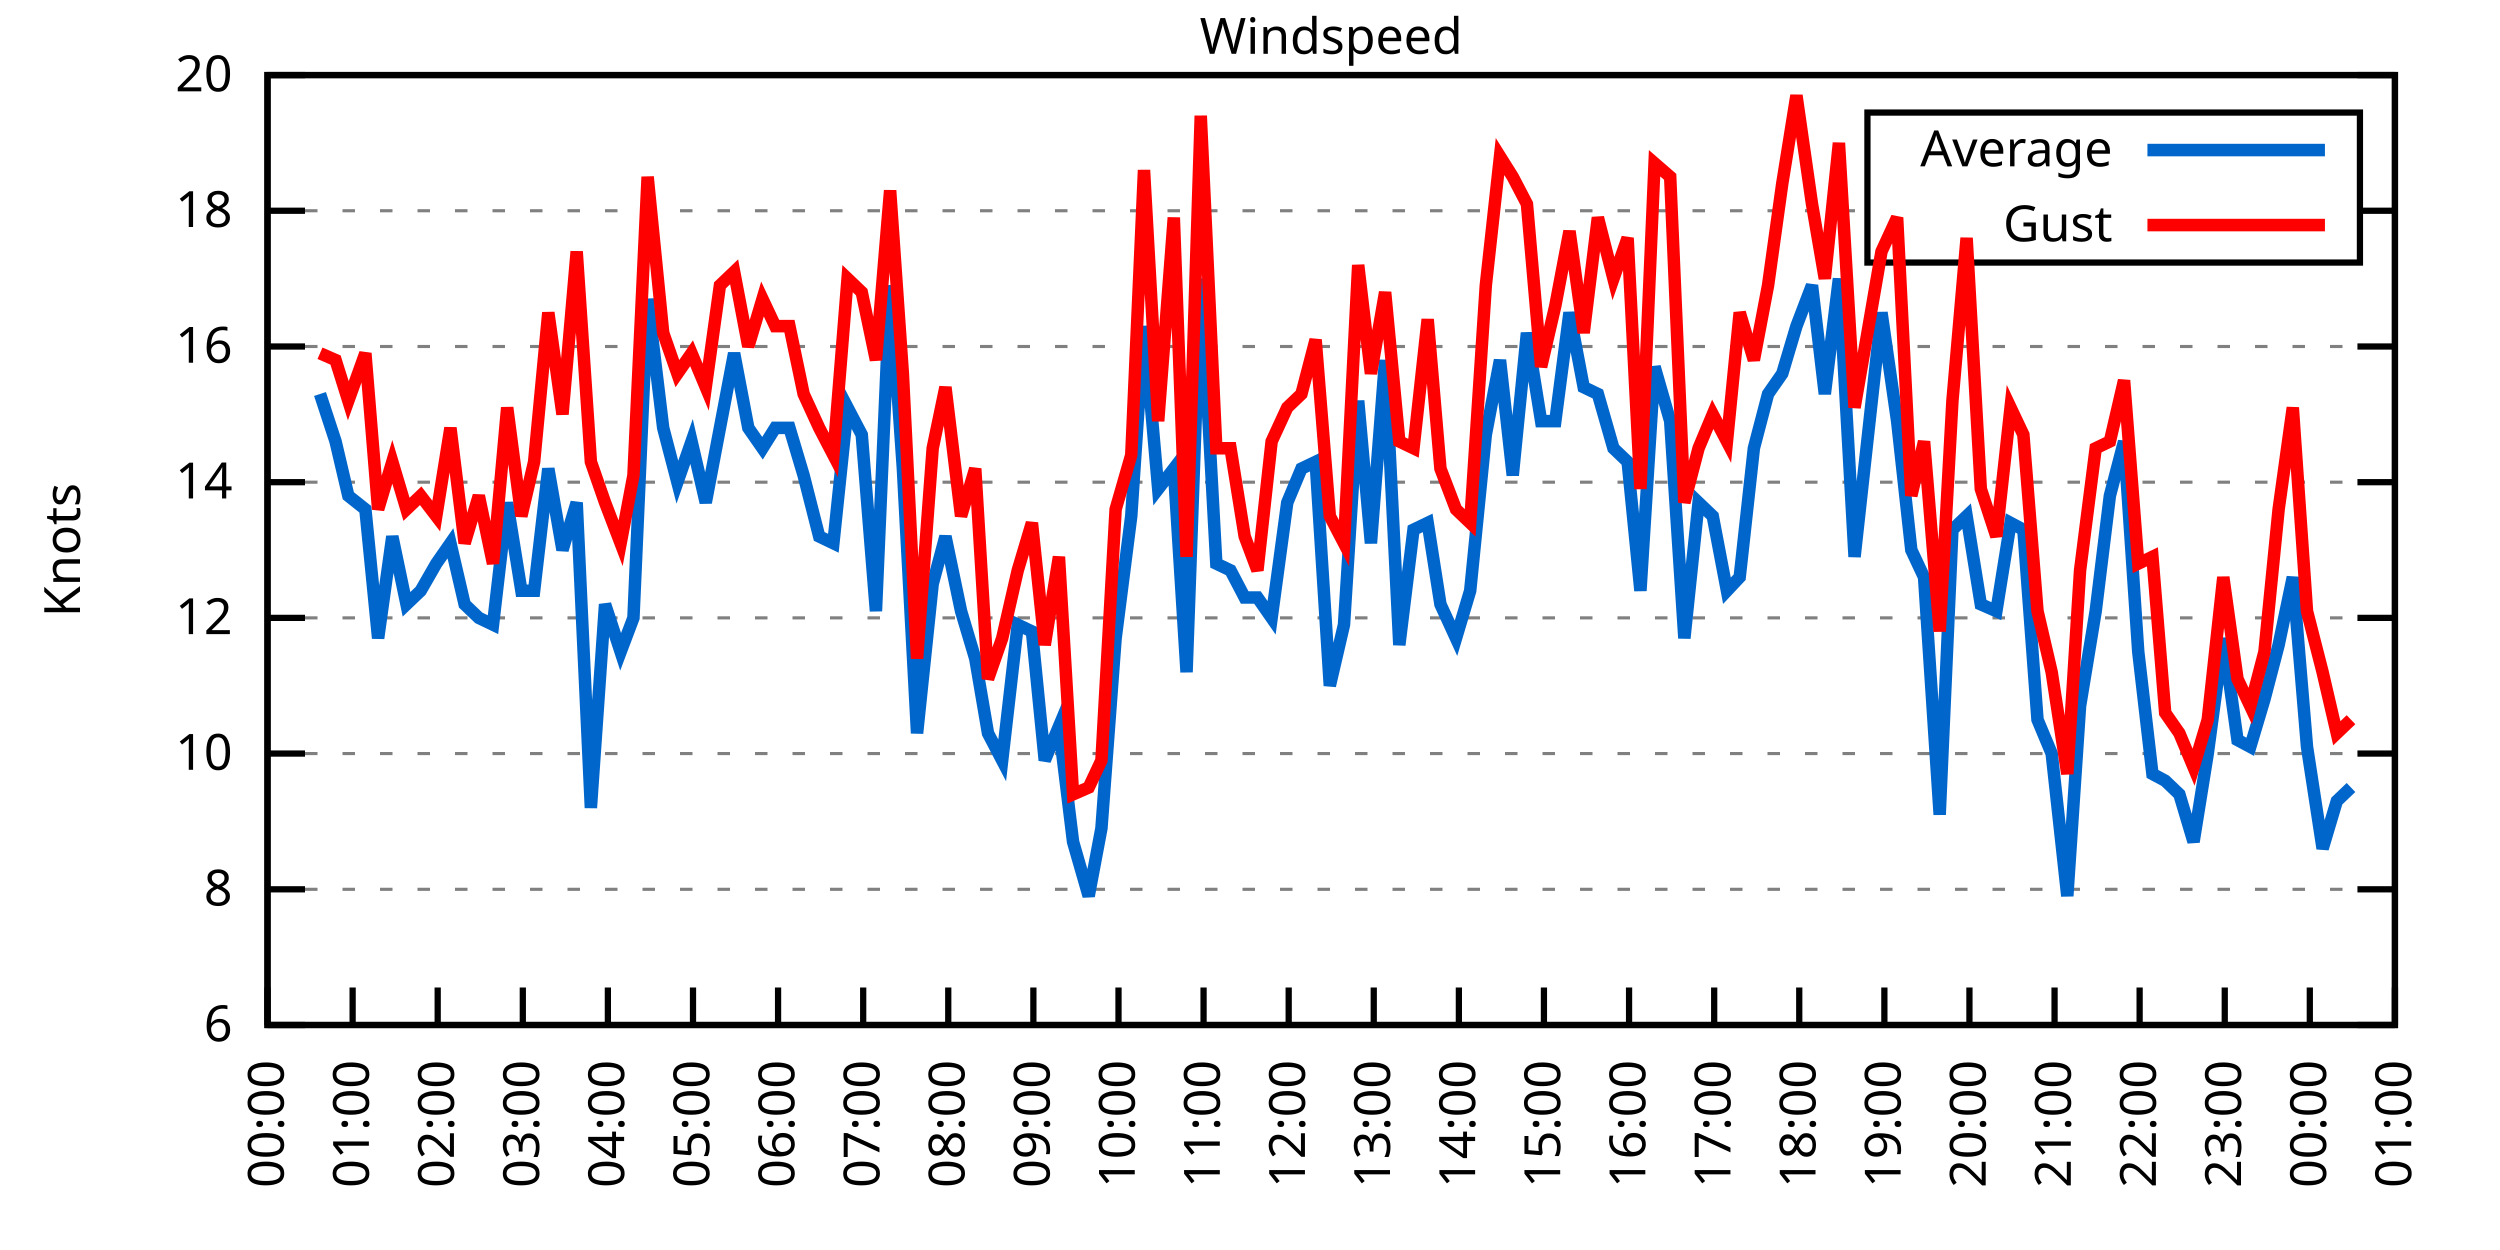
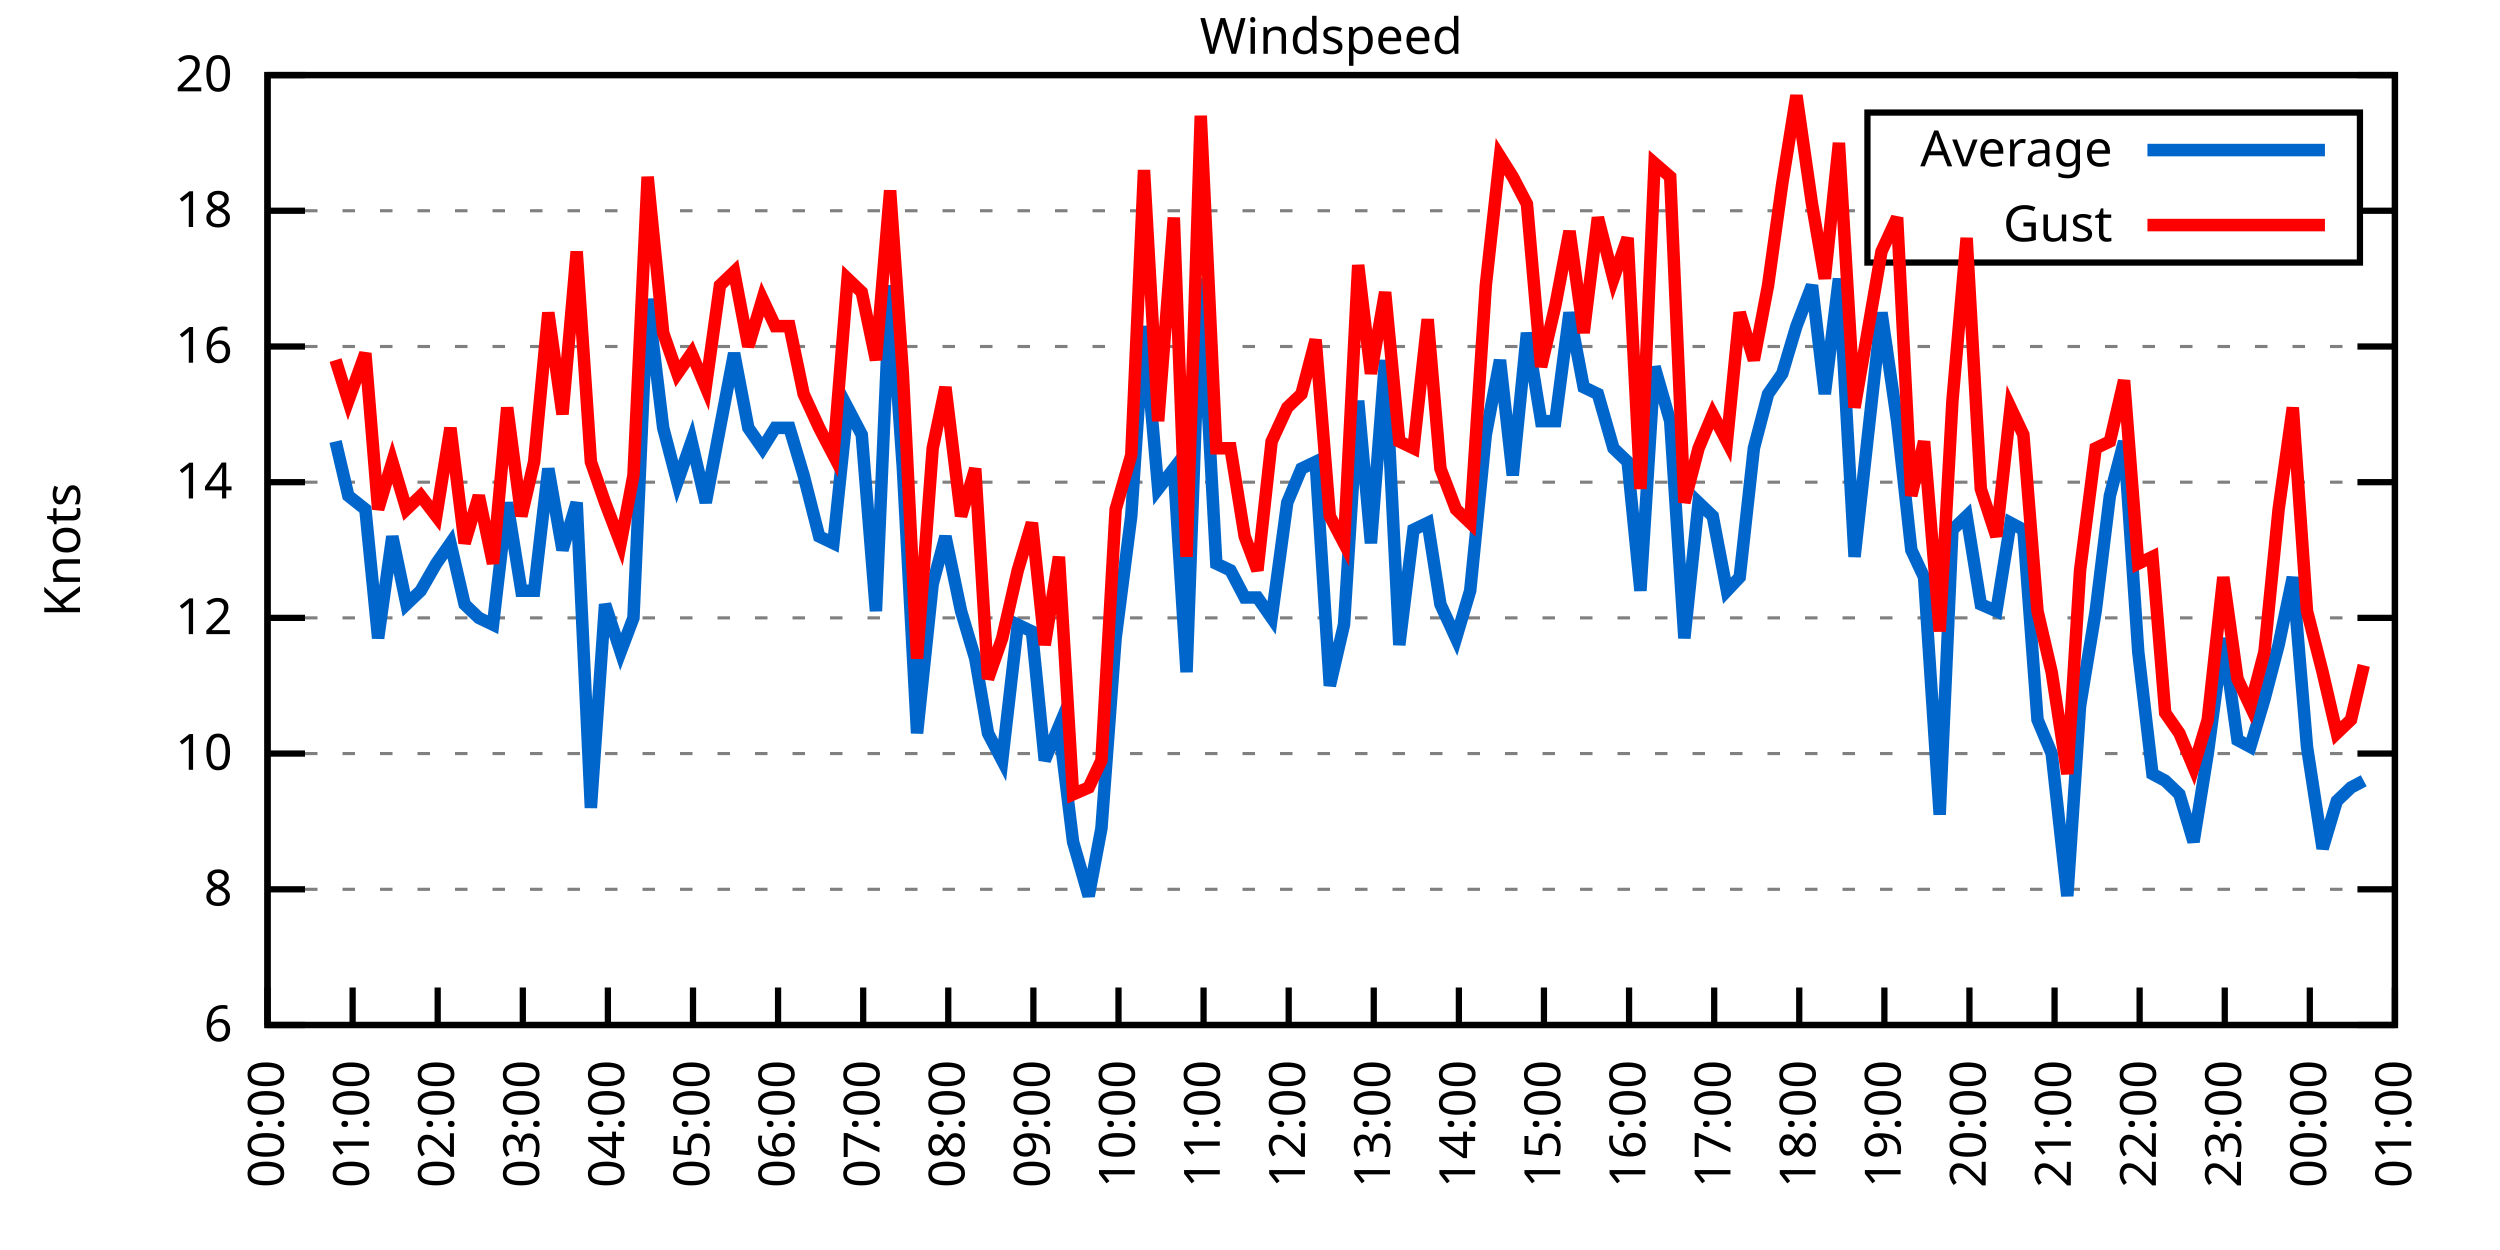
<svg xmlns="http://www.w3.org/2000/svg" xmlns:xlink="http://www.w3.org/1999/xlink" width="400" height="200" viewBox="0 0 400 200">
  <g id="gnuplot_canvas">
    <rect x="0" y="0" width="400" height="200" fill="none" />
    <defs>
      <circle id="gpDot" r="0.5" stroke-width="0.5" stroke="currentColor" />
      <path id="gpPt0" stroke-width="0.333" stroke="currentColor" d="M-1,0 h2 M0,-1 v2" />
      <path id="gpPt1" stroke-width="0.333" stroke="currentColor" d="M-1,-1 L1,1 M1,-1 L-1,1" />
      <path id="gpPt2" stroke-width="0.333" stroke="currentColor" d="M-1,0 L1,0 M0,-1 L0,1 M-1,-1 L1,1 M-1,1 L1,-1" />
      <rect id="gpPt3" stroke-width="0.333" stroke="currentColor" x="-1" y="-1" width="2" height="2" />
      <rect id="gpPt4" stroke-width="0.333" stroke="currentColor" fill="currentColor" x="-1" y="-1" width="2" height="2" />
      <circle id="gpPt5" stroke-width="0.333" stroke="currentColor" cx="0" cy="0" r="1" />
      <use xlink:href="#gpPt5" id="gpPt6" fill="currentColor" stroke="none" />
      <path id="gpPt7" stroke-width="0.333" stroke="currentColor" d="M0,-1.33 L-1.33,0.67 L1.33,0.67 z" />
      <use xlink:href="#gpPt7" id="gpPt8" fill="currentColor" stroke="none" />
      <use xlink:href="#gpPt7" id="gpPt9" stroke="currentColor" transform="rotate(180)" />
      <use xlink:href="#gpPt9" id="gpPt10" fill="currentColor" stroke="none" />
      <use xlink:href="#gpPt3" id="gpPt11" stroke="currentColor" transform="rotate(45)" />
      <use xlink:href="#gpPt11" id="gpPt12" fill="currentColor" stroke="none" />
      <path id="gpPt13" stroke-width="0.333" stroke="currentColor" d="M0,1.330 L1.265,0.411 L0.782,-1.067 L-0.782,-1.076 L-1.265,0.411 z" />
      <use xlink:href="#gpPt13" id="gpPt14" fill="currentColor" stroke="none" />
      <filter id="textbox" filterUnits="objectBoundingBox" x="0" y="0" height="1" width="1">
        <feFlood flood-color="white" flood-opacity="1" result="bgnd" />
        <feComposite in="SourceGraphic" in2="bgnd" operator="atop" />
      </filter>
      <filter id="greybox" filterUnits="objectBoundingBox" x="0" y="0" height="1" width="1">
        <feFlood flood-color="lightgrey" flood-opacity="1" result="grey" />
        <feComposite in="SourceGraphic" in2="grey" operator="atop" />
      </filter>
    </defs>
    <g fill="none" color="white" stroke="currentColor" stroke-width="1.00" stroke-linecap="butt" stroke-linejoin="miter">
</g>
    <g fill="none" color="black" stroke="currentColor" stroke-width="1.00" stroke-linecap="butt" stroke-linejoin="miter">
      <g stroke="none" shape-rendering="crispEdges">
        <polygon fill="rgb(255, 255, 255)" points="42.80,164.00 383.18,164.00 383.18,12.02 42.80,12.02 " />
      </g>
    </g>
    <g fill="none" color="black" stroke="currentColor" stroke-width="1.00" stroke-linecap="butt" stroke-linejoin="miter">
</g>
    <g fill="none" color="black" stroke="black" stroke-width="0.50" stroke-linecap="butt" stroke-linejoin="miter">
</g>
    <g fill="none" color="gray" stroke="currentColor" stroke-width="0.50" stroke-linecap="butt" stroke-linejoin="miter">
      <path stroke="gray" stroke-dasharray="2,4" class="gridline" d="M42.80,164.00 L383.19,164.00  " />
    </g>
    <g fill="none" color="gray" stroke="gray" stroke-width="1.00" stroke-linecap="butt" stroke-linejoin="miter">
</g>
    <g fill="none" color="black" stroke="currentColor" stroke-width="1.00" stroke-linecap="butt" stroke-linejoin="miter">
      <path stroke="black" d="M42.80,164.00 L48.80,164.00 M383.19,164.00 L377.19,164.00  " />
      <g transform="translate(37.20,166.60)" stroke="none" fill="black" font-family="Sans" font-size="8.00" text-anchor="end">
        <text>
          <tspan font-family="Sans"> 6</tspan>
        </text>
      </g>
    </g>
    <g fill="none" color="black" stroke="currentColor" stroke-width="1.00" stroke-linecap="butt" stroke-linejoin="miter">
</g>
    <g fill="none" color="black" stroke="black" stroke-width="0.50" stroke-linecap="butt" stroke-linejoin="miter">
</g>
    <g fill="none" color="gray" stroke="currentColor" stroke-width="0.50" stroke-linecap="butt" stroke-linejoin="miter">
      <path stroke="gray" stroke-dasharray="2,4" class="gridline" d="M42.80,142.29 L383.19,142.29  " />
    </g>
    <g fill="none" color="gray" stroke="gray" stroke-width="1.00" stroke-linecap="butt" stroke-linejoin="miter">
</g>
    <g fill="none" color="black" stroke="currentColor" stroke-width="1.00" stroke-linecap="butt" stroke-linejoin="miter">
      <path stroke="black" d="M42.80,142.29 L48.80,142.29 M383.19,142.29 L377.19,142.29  " />
      <g transform="translate(37.20,144.89)" stroke="none" fill="black" font-family="Sans" font-size="8.00" text-anchor="end">
        <text>
          <tspan font-family="Sans"> 8</tspan>
        </text>
      </g>
    </g>
    <g fill="none" color="black" stroke="currentColor" stroke-width="1.00" stroke-linecap="butt" stroke-linejoin="miter">
</g>
    <g fill="none" color="black" stroke="black" stroke-width="0.50" stroke-linecap="butt" stroke-linejoin="miter">
</g>
    <g fill="none" color="gray" stroke="currentColor" stroke-width="0.50" stroke-linecap="butt" stroke-linejoin="miter">
      <path stroke="gray" stroke-dasharray="2,4" class="gridline" d="M42.80,120.57 L383.19,120.57  " />
    </g>
    <g fill="none" color="gray" stroke="gray" stroke-width="1.00" stroke-linecap="butt" stroke-linejoin="miter">
</g>
    <g fill="none" color="black" stroke="currentColor" stroke-width="1.00" stroke-linecap="butt" stroke-linejoin="miter">
      <path stroke="black" d="M42.80,120.57 L48.80,120.57 M383.19,120.57 L377.19,120.57  " />
      <g transform="translate(37.20,123.17)" stroke="none" fill="black" font-family="Sans" font-size="8.00" text-anchor="end">
        <text>
          <tspan font-family="Sans"> 10</tspan>
        </text>
      </g>
    </g>
    <g fill="none" color="black" stroke="currentColor" stroke-width="1.00" stroke-linecap="butt" stroke-linejoin="miter">
</g>
    <g fill="none" color="black" stroke="black" stroke-width="0.50" stroke-linecap="butt" stroke-linejoin="miter">
</g>
    <g fill="none" color="gray" stroke="currentColor" stroke-width="0.50" stroke-linecap="butt" stroke-linejoin="miter">
      <path stroke="gray" stroke-dasharray="2,4" class="gridline" d="M42.80,98.86 L383.19,98.86  " />
    </g>
    <g fill="none" color="gray" stroke="gray" stroke-width="1.00" stroke-linecap="butt" stroke-linejoin="miter">
</g>
    <g fill="none" color="black" stroke="currentColor" stroke-width="1.00" stroke-linecap="butt" stroke-linejoin="miter">
      <path stroke="black" d="M42.80,98.86 L48.80,98.86 M383.19,98.86 L377.19,98.86  " />
      <g transform="translate(37.20,101.46)" stroke="none" fill="black" font-family="Sans" font-size="8.00" text-anchor="end">
        <text>
          <tspan font-family="Sans"> 12</tspan>
        </text>
      </g>
    </g>
    <g fill="none" color="black" stroke="currentColor" stroke-width="1.00" stroke-linecap="butt" stroke-linejoin="miter">
</g>
    <g fill="none" color="black" stroke="black" stroke-width="0.50" stroke-linecap="butt" stroke-linejoin="miter">
</g>
    <g fill="none" color="gray" stroke="currentColor" stroke-width="0.50" stroke-linecap="butt" stroke-linejoin="miter">
      <path stroke="gray" stroke-dasharray="2,4" class="gridline" d="M42.80,77.15 L383.19,77.15  " />
    </g>
    <g fill="none" color="gray" stroke="gray" stroke-width="1.00" stroke-linecap="butt" stroke-linejoin="miter">
</g>
    <g fill="none" color="black" stroke="currentColor" stroke-width="1.00" stroke-linecap="butt" stroke-linejoin="miter">
      <path stroke="black" d="M42.80,77.15 L48.80,77.15 M383.19,77.15 L377.19,77.15  " />
      <g transform="translate(37.20,79.75)" stroke="none" fill="black" font-family="Sans" font-size="8.00" text-anchor="end">
        <text>
          <tspan font-family="Sans"> 14</tspan>
        </text>
      </g>
    </g>
    <g fill="none" color="black" stroke="currentColor" stroke-width="1.00" stroke-linecap="butt" stroke-linejoin="miter">
</g>
    <g fill="none" color="black" stroke="black" stroke-width="0.50" stroke-linecap="butt" stroke-linejoin="miter">
</g>
    <g fill="none" color="gray" stroke="currentColor" stroke-width="0.50" stroke-linecap="butt" stroke-linejoin="miter">
      <path stroke="gray" stroke-dasharray="2,4" class="gridline" d="M42.80,55.44 L383.19,55.44  " />
    </g>
    <g fill="none" color="gray" stroke="gray" stroke-width="1.00" stroke-linecap="butt" stroke-linejoin="miter">
</g>
    <g fill="none" color="black" stroke="currentColor" stroke-width="1.00" stroke-linecap="butt" stroke-linejoin="miter">
      <path stroke="black" d="M42.80,55.44 L48.80,55.44 M383.19,55.44 L377.19,55.44  " />
      <g transform="translate(37.20,58.04)" stroke="none" fill="black" font-family="Sans" font-size="8.00" text-anchor="end">
        <text>
          <tspan font-family="Sans"> 16</tspan>
        </text>
      </g>
    </g>
    <g fill="none" color="black" stroke="currentColor" stroke-width="1.00" stroke-linecap="butt" stroke-linejoin="miter">
</g>
    <g fill="none" color="black" stroke="black" stroke-width="0.50" stroke-linecap="butt" stroke-linejoin="miter">
</g>
    <g fill="none" color="gray" stroke="currentColor" stroke-width="0.50" stroke-linecap="butt" stroke-linejoin="miter">
      <path stroke="gray" stroke-dasharray="2,4" class="gridline" d="M42.80,33.72 L298.79,33.72 M377.59,33.72 L383.19,33.72  " />
    </g>
    <g fill="none" color="gray" stroke="gray" stroke-width="1.00" stroke-linecap="butt" stroke-linejoin="miter">
</g>
    <g fill="none" color="black" stroke="currentColor" stroke-width="1.00" stroke-linecap="butt" stroke-linejoin="miter">
      <path stroke="black" d="M42.80,33.72 L48.80,33.72 M383.19,33.72 L377.19,33.72  " />
      <g transform="translate(37.20,36.32)" stroke="none" fill="black" font-family="Sans" font-size="8.00" text-anchor="end">
        <text>
          <tspan font-family="Sans"> 18</tspan>
        </text>
      </g>
    </g>
    <g fill="none" color="black" stroke="currentColor" stroke-width="1.00" stroke-linecap="butt" stroke-linejoin="miter">
</g>
    <g fill="none" color="black" stroke="black" stroke-width="0.50" stroke-linecap="butt" stroke-linejoin="miter">
</g>
    <g fill="none" color="gray" stroke="currentColor" stroke-width="0.50" stroke-linecap="butt" stroke-linejoin="miter">
      <path stroke="gray" stroke-dasharray="2,4" class="gridline" d="M42.80,12.01 L383.19,12.01  " />
    </g>
    <g fill="none" color="gray" stroke="gray" stroke-width="1.00" stroke-linecap="butt" stroke-linejoin="miter">
</g>
    <g fill="none" color="black" stroke="currentColor" stroke-width="1.00" stroke-linecap="butt" stroke-linejoin="miter">
      <path stroke="black" d="M42.80,12.01 L48.80,12.01 M383.19,12.01 L377.19,12.01  " />
      <g transform="translate(37.20,14.61)" stroke="none" fill="black" font-family="Sans" font-size="8.00" text-anchor="end">
        <text>
          <tspan font-family="Sans"> 20</tspan>
        </text>
      </g>
    </g>
    <g fill="none" color="black" stroke="currentColor" stroke-width="1.00" stroke-linecap="butt" stroke-linejoin="miter">
      <path stroke="black" d="M42.80,164.00 L42.80,158.00  " />
      <g transform="translate(45.40,169.60) rotate(270.00)" stroke="none" fill="black" font-family="Sans" font-size="8.00" text-anchor="end">
        <text>
          <tspan font-family="Sans">00:00</tspan>
        </text>
      </g>
    </g>
    <g fill="none" color="black" stroke="currentColor" stroke-width="1.00" stroke-linecap="butt" stroke-linejoin="miter">
      <path stroke="black" d="M56.42,164.00 L56.42,158.00  " />
      <g transform="translate(59.02,169.60) rotate(270.00)" stroke="none" fill="black" font-family="Sans" font-size="8.00" text-anchor="end">
        <text>
          <tspan font-family="Sans">01:00</tspan>
        </text>
      </g>
    </g>
    <g fill="none" color="black" stroke="currentColor" stroke-width="1.00" stroke-linecap="butt" stroke-linejoin="miter">
      <path stroke="black" d="M70.03,164.00 L70.03,158.00  " />
      <g transform="translate(72.63,169.60) rotate(270.00)" stroke="none" fill="black" font-family="Sans" font-size="8.00" text-anchor="end">
        <text>
          <tspan font-family="Sans">02:00</tspan>
        </text>
      </g>
    </g>
    <g fill="none" color="black" stroke="currentColor" stroke-width="1.00" stroke-linecap="butt" stroke-linejoin="miter">
      <path stroke="black" d="M83.65,164.00 L83.65,158.00  " />
      <g transform="translate(86.25,169.60) rotate(270.00)" stroke="none" fill="black" font-family="Sans" font-size="8.00" text-anchor="end">
        <text>
          <tspan font-family="Sans">03:00</tspan>
        </text>
      </g>
    </g>
    <g fill="none" color="black" stroke="currentColor" stroke-width="1.00" stroke-linecap="butt" stroke-linejoin="miter">
      <path stroke="black" d="M97.26,164.00 L97.26,158.00  " />
      <g transform="translate(99.86,169.60) rotate(270.00)" stroke="none" fill="black" font-family="Sans" font-size="8.00" text-anchor="end">
        <text>
          <tspan font-family="Sans">04:00</tspan>
        </text>
      </g>
    </g>
    <g fill="none" color="black" stroke="currentColor" stroke-width="1.00" stroke-linecap="butt" stroke-linejoin="miter">
      <path stroke="black" d="M110.88,164.00 L110.88,158.00  " />
      <g transform="translate(113.48,169.60) rotate(270.00)" stroke="none" fill="black" font-family="Sans" font-size="8.00" text-anchor="end">
        <text>
          <tspan font-family="Sans">05:00</tspan>
        </text>
      </g>
    </g>
    <g fill="none" color="black" stroke="currentColor" stroke-width="1.00" stroke-linecap="butt" stroke-linejoin="miter">
      <path stroke="black" d="M124.49,164.00 L124.49,158.00  " />
      <g transform="translate(127.09,169.60) rotate(270.00)" stroke="none" fill="black" font-family="Sans" font-size="8.00" text-anchor="end">
        <text>
          <tspan font-family="Sans">06:00</tspan>
        </text>
      </g>
    </g>
    <g fill="none" color="black" stroke="currentColor" stroke-width="1.00" stroke-linecap="butt" stroke-linejoin="miter">
      <path stroke="black" d="M138.11,164.00 L138.11,158.00  " />
      <g transform="translate(140.71,169.60) rotate(270.00)" stroke="none" fill="black" font-family="Sans" font-size="8.00" text-anchor="end">
        <text>
          <tspan font-family="Sans">07:00</tspan>
        </text>
      </g>
    </g>
    <g fill="none" color="black" stroke="currentColor" stroke-width="1.00" stroke-linecap="butt" stroke-linejoin="miter">
      <path stroke="black" d="M151.72,164.00 L151.72,158.00  " />
      <g transform="translate(154.32,169.60) rotate(270.00)" stroke="none" fill="black" font-family="Sans" font-size="8.00" text-anchor="end">
        <text>
          <tspan font-family="Sans">08:00</tspan>
        </text>
      </g>
    </g>
    <g fill="none" color="black" stroke="currentColor" stroke-width="1.00" stroke-linecap="butt" stroke-linejoin="miter">
      <path stroke="black" d="M165.34,164.00 L165.34,158.00  " />
      <g transform="translate(167.94,169.60) rotate(270.00)" stroke="none" fill="black" font-family="Sans" font-size="8.00" text-anchor="end">
        <text>
          <tspan font-family="Sans">09:00</tspan>
        </text>
      </g>
    </g>
    <g fill="none" color="black" stroke="currentColor" stroke-width="1.00" stroke-linecap="butt" stroke-linejoin="miter">
      <path stroke="black" d="M178.96,164.00 L178.96,158.00  " />
      <g transform="translate(181.56,169.60) rotate(270.00)" stroke="none" fill="black" font-family="Sans" font-size="8.00" text-anchor="end">
        <text>
          <tspan font-family="Sans">10:00</tspan>
        </text>
      </g>
    </g>
    <g fill="none" color="black" stroke="currentColor" stroke-width="1.00" stroke-linecap="butt" stroke-linejoin="miter">
      <path stroke="black" d="M192.57,164.00 L192.57,158.00  " />
      <g transform="translate(195.17,169.60) rotate(270.00)" stroke="none" fill="black" font-family="Sans" font-size="8.00" text-anchor="end">
        <text>
          <tspan font-family="Sans">11:00</tspan>
        </text>
      </g>
    </g>
    <g fill="none" color="black" stroke="currentColor" stroke-width="1.00" stroke-linecap="butt" stroke-linejoin="miter">
      <path stroke="black" d="M206.19,164.00 L206.19,158.00  " />
      <g transform="translate(208.79,169.60) rotate(270.00)" stroke="none" fill="black" font-family="Sans" font-size="8.00" text-anchor="end">
        <text>
          <tspan font-family="Sans">12:00</tspan>
        </text>
      </g>
    </g>
    <g fill="none" color="black" stroke="currentColor" stroke-width="1.00" stroke-linecap="butt" stroke-linejoin="miter">
      <path stroke="black" d="M219.80,164.00 L219.80,158.00  " />
      <g transform="translate(222.40,169.60) rotate(270.00)" stroke="none" fill="black" font-family="Sans" font-size="8.00" text-anchor="end">
        <text>
          <tspan font-family="Sans">13:00</tspan>
        </text>
      </g>
    </g>
    <g fill="none" color="black" stroke="currentColor" stroke-width="1.00" stroke-linecap="butt" stroke-linejoin="miter">
      <path stroke="black" d="M233.42,164.00 L233.42,158.00  " />
      <g transform="translate(236.02,169.60) rotate(270.00)" stroke="none" fill="black" font-family="Sans" font-size="8.00" text-anchor="end">
        <text>
          <tspan font-family="Sans">14:00</tspan>
        </text>
      </g>
    </g>
    <g fill="none" color="black" stroke="currentColor" stroke-width="1.00" stroke-linecap="butt" stroke-linejoin="miter">
      <path stroke="black" d="M247.03,164.00 L247.03,158.00  " />
      <g transform="translate(249.63,169.60) rotate(270.00)" stroke="none" fill="black" font-family="Sans" font-size="8.00" text-anchor="end">
        <text>
          <tspan font-family="Sans">15:00</tspan>
        </text>
      </g>
    </g>
    <g fill="none" color="black" stroke="currentColor" stroke-width="1.00" stroke-linecap="butt" stroke-linejoin="miter">
      <path stroke="black" d="M260.65,164.00 L260.65,158.00  " />
      <g transform="translate(263.25,169.60) rotate(270.00)" stroke="none" fill="black" font-family="Sans" font-size="8.00" text-anchor="end">
        <text>
          <tspan font-family="Sans">16:00</tspan>
        </text>
      </g>
    </g>
    <g fill="none" color="black" stroke="currentColor" stroke-width="1.00" stroke-linecap="butt" stroke-linejoin="miter">
      <path stroke="black" d="M274.27,164.00 L274.27,158.00  " />
      <g transform="translate(276.87,169.60) rotate(270.00)" stroke="none" fill="black" font-family="Sans" font-size="8.00" text-anchor="end">
        <text>
          <tspan font-family="Sans">17:00</tspan>
        </text>
      </g>
    </g>
    <g fill="none" color="black" stroke="currentColor" stroke-width="1.00" stroke-linecap="butt" stroke-linejoin="miter">
      <path stroke="black" d="M287.88,164.00 L287.88,158.00  " />
      <g transform="translate(290.48,169.60) rotate(270.00)" stroke="none" fill="black" font-family="Sans" font-size="8.00" text-anchor="end">
        <text>
          <tspan font-family="Sans">18:00</tspan>
        </text>
      </g>
    </g>
    <g fill="none" color="black" stroke="currentColor" stroke-width="1.00" stroke-linecap="butt" stroke-linejoin="miter">
      <path stroke="black" d="M301.50,164.00 L301.50,158.00  " />
      <g transform="translate(304.10,169.60) rotate(270.00)" stroke="none" fill="black" font-family="Sans" font-size="8.00" text-anchor="end">
        <text>
          <tspan font-family="Sans">19:00</tspan>
        </text>
      </g>
    </g>
    <g fill="none" color="black" stroke="currentColor" stroke-width="1.00" stroke-linecap="butt" stroke-linejoin="miter">
      <path stroke="black" d="M315.11,164.00 L315.11,158.00  " />
      <g transform="translate(317.71,169.60) rotate(270.00)" stroke="none" fill="black" font-family="Sans" font-size="8.00" text-anchor="end">
        <text>
          <tspan font-family="Sans">20:00</tspan>
        </text>
      </g>
    </g>
    <g fill="none" color="black" stroke="currentColor" stroke-width="1.00" stroke-linecap="butt" stroke-linejoin="miter">
      <path stroke="black" d="M328.73,164.00 L328.73,158.00  " />
      <g transform="translate(331.33,169.60) rotate(270.00)" stroke="none" fill="black" font-family="Sans" font-size="8.00" text-anchor="end">
        <text>
          <tspan font-family="Sans">21:00</tspan>
        </text>
      </g>
    </g>
    <g fill="none" color="black" stroke="currentColor" stroke-width="1.00" stroke-linecap="butt" stroke-linejoin="miter">
      <path stroke="black" d="M342.34,164.00 L342.34,158.00  " />
      <g transform="translate(344.94,169.60) rotate(270.00)" stroke="none" fill="black" font-family="Sans" font-size="8.00" text-anchor="end">
        <text>
          <tspan font-family="Sans">22:00</tspan>
        </text>
      </g>
    </g>
    <g fill="none" color="black" stroke="currentColor" stroke-width="1.00" stroke-linecap="butt" stroke-linejoin="miter">
      <path stroke="black" d="M355.96,164.00 L355.96,158.00  " />
      <g transform="translate(358.56,169.60) rotate(270.00)" stroke="none" fill="black" font-family="Sans" font-size="8.00" text-anchor="end">
        <text>
          <tspan font-family="Sans">23:00</tspan>
        </text>
      </g>
    </g>
    <g fill="none" color="black" stroke="currentColor" stroke-width="1.00" stroke-linecap="butt" stroke-linejoin="miter">
      <path stroke="black" d="M369.57,164.00 L369.57,158.00  " />
      <g transform="translate(372.17,169.60) rotate(270.00)" stroke="none" fill="black" font-family="Sans" font-size="8.00" text-anchor="end">
        <text>
          <tspan font-family="Sans">00:00</tspan>
        </text>
      </g>
    </g>
    <g fill="none" color="black" stroke="currentColor" stroke-width="1.00" stroke-linecap="butt" stroke-linejoin="miter">
      <path stroke="black" d="M383.19,164.00 L383.19,158.00  " />
      <g transform="translate(385.79,169.60) rotate(270.00)" stroke="none" fill="black" font-family="Sans" font-size="8.00" text-anchor="end">
        <text>
          <tspan font-family="Sans">01:00</tspan>
        </text>
      </g>
    </g>
    <g fill="none" color="black" stroke="currentColor" stroke-width="1.00" stroke-linecap="butt" stroke-linejoin="miter">
</g>
    <g fill="none" color="black" stroke="currentColor" stroke-width="1.00" stroke-linecap="butt" stroke-linejoin="miter">
      <path stroke="black" d="M42.80,12.01 L42.80,164.00 L383.19,164.00 L383.19,12.01 L42.80,12.01 Z  " />
    </g>
    <g fill="none" color="black" stroke="currentColor" stroke-width="1.00" stroke-linecap="butt" stroke-linejoin="miter">
</g>
    <g fill="none" color="black" stroke="currentColor" stroke-width="1.00" stroke-linecap="butt" stroke-linejoin="miter">
      <path stroke="black" d="M298.79,42.01 L298.79,18.01 L377.59,18.01 L377.59,42.01 L298.79,42.01 Z  " />
    </g>
    <g id="Windspeed_plot_1">
      <g fill="none" color="white" stroke="black" stroke-width="2.00" stroke-linecap="butt" stroke-linejoin="miter">
</g>
      <g fill="none" color="black" stroke="currentColor" stroke-width="2.00" stroke-linecap="butt" stroke-linejoin="miter">
        <g transform="translate(337.99,26.61)" stroke="none" fill="black" font-family="Sans" font-size="8.00" text-anchor="end">
          <text>
            <tspan font-family="Sans">Average</tspan>
          </text>
        </g>
      </g>
      <g fill="none" color="black" stroke="currentColor" stroke-width="2.00" stroke-linecap="butt" stroke-linejoin="miter">
-         <path stroke="rgb(  0, 102, 204)" d="M343.59,24.01 L371.99,24.01 M51.20,63.04 L53.69,70.63 L55.73,79.32 L58.46,81.49 L60.50,102.12 L62.77,85.83   L65.04,96.69 L67.31,94.52 L69.80,90.18 L72.07,86.92 L74.34,96.69 L76.61,98.86 L78.88,99.95 L81.15,80.41   L83.42,94.52 L85.46,94.52 L87.73,74.98 L90.00,88.00 L92.27,80.41 L94.54,129.26 L96.81,96.69 L99.30,104.29   L101.35,98.86 L103.62,47.84 L106.11,68.46 L108.38,77.15 L110.65,70.63 L112.92,80.41 L115.19,68.46 L117.46,56.52   L119.73,68.46 L122.00,71.72 L124.04,68.46 L126.31,68.46 L128.58,76.06 L131.07,85.83 L133.34,86.92 L135.61,65.21   L137.88,69.55 L140.15,97.78 L142.42,45.66 L144.46,74.98 L146.73,117.32 L149.23,93.43 L151.27,85.83 L153.77,97.78   L156.04,105.38 L158.08,117.32 L160.35,121.66 L162.84,99.95 L165.11,101.03 L167.16,121.66 L169.43,116.23 L171.69,134.69   L174.19,143.37 L176.23,132.52 L178.50,102.12 L181.00,82.58 L183.04,52.18 L185.31,78.23 L187.81,74.98 L189.85,107.55   L192.12,44.58 L194.61,90.18 L196.88,91.26 L199.15,95.60 L201.19,95.60 L203.46,98.86 L205.96,80.41 L208.23,74.98   L210.50,73.89 L212.77,109.72 L215.04,99.95 L217.31,64.12 L219.35,86.92 L221.62,57.61 L223.89,103.20 L226.16,84.75   L228.43,83.66 L230.47,96.69 L232.96,102.12 L235.23,94.52 L237.73,69.55 L240.00,57.61 L242.04,76.06 L244.31,53.26   L246.58,67.38 L248.85,67.38 L251.12,50.01 L253.39,61.95 L255.66,63.04 L258.15,71.72 L260.42,73.89 L262.47,94.52   L264.73,58.69 L267.23,67.38 L269.50,102.12 L271.77,80.41 L274.04,82.58 L276.31,94.52 L278.35,92.35 L280.62,71.72   L282.89,63.04 L285.16,59.78 L287.43,52.18 L289.92,45.66 L291.97,63.04 L294.23,44.58 L296.73,89.09 L301.04,50.01   L303.54,67.38 L305.81,88.00 L307.85,92.35 L310.35,130.35 L312.39,84.75 L314.66,82.58 L316.93,96.69 L319.42,97.78   L321.69,83.66 L323.74,84.75 L326.00,115.15 L328.27,120.57 L330.77,143.37 L332.81,112.97 L335.31,97.78 L337.58,79.32   L339.85,70.63 L342.12,104.29 L344.39,123.83 L346.43,124.92 L348.70,127.09 L350.97,134.69 L353.24,120.57 L355.73,102.12   L358.00,118.40 L360.04,119.49 L362.31,111.89 L364.58,103.20 L366.85,92.35 L369.12,119.49 L371.62,135.77 L373.89,128.17   L376.16,126.00  " />
+         <path stroke="rgb(  0, 102, 204)" d="M343.59,24.01 L371.99,24.01 M53.69,70.63 L55.73,79.32 L58.46,81.49 L60.50,102.12 L62.77,85.83 L65.04,96.69   L67.31,94.52 L69.80,90.18 L72.07,86.92 L74.34,96.69 L76.61,98.86 L78.88,99.95 L81.15,80.41 L83.42,94.52   L85.46,94.52 L87.73,74.98 L90.00,88.00 L92.27,80.41 L94.54,129.26 L96.81,96.69 L99.30,104.29 L101.35,98.86   L103.62,47.84 L106.11,68.46 L108.38,77.15 L110.65,70.63 L112.92,80.41 L115.19,68.46 L117.46,56.52 L119.73,68.46   L122.00,71.72 L124.04,68.46 L126.31,68.46 L128.58,76.06 L131.07,85.83 L133.34,86.92 L135.61,65.21 L137.88,69.55   L140.15,97.78 L142.42,45.66 L144.46,74.98 L146.73,117.32 L149.23,93.43 L151.27,85.83 L153.77,97.78 L156.04,105.38   L158.08,117.32 L160.35,121.66 L162.84,99.95 L165.11,101.03 L167.16,121.66 L169.43,116.23 L171.69,134.69 L174.19,143.37   L176.23,132.52 L178.50,102.12 L181.00,82.58 L183.04,52.18 L185.31,78.23 L187.81,74.98 L189.85,107.55 L192.12,44.58   L194.61,90.18 L196.88,91.26 L199.15,95.60 L201.19,95.60 L203.46,98.86 L205.96,80.41 L208.23,74.98 L210.50,73.89   L212.77,109.72 L215.04,99.95 L217.31,64.12 L219.35,86.92 L221.62,57.61 L223.89,103.20 L226.16,84.75 L228.43,83.66   L230.47,96.69 L232.96,102.12 L235.23,94.52 L237.73,69.55 L240.00,57.61 L242.04,76.06 L244.31,53.26 L246.58,67.38   L248.85,67.38 L251.12,50.01 L253.39,61.95 L255.66,63.04 L258.15,71.72 L260.42,73.89 L262.47,94.52 L264.73,58.69   L267.23,67.38 L269.50,102.12 L271.77,80.41 L274.04,82.58 L276.31,94.52 L278.35,92.35 L280.62,71.72 L282.89,63.04   L285.16,59.78 L287.43,52.18 L289.92,45.66 L291.97,63.04 L294.23,44.58 L296.73,89.09 L301.04,50.01 L303.54,67.38   L305.81,88.00 L307.85,92.35 L310.35,130.35 L312.39,84.75 L314.66,82.58 L316.93,96.69 L319.42,97.78 L321.69,83.66   L323.74,84.75 L326.00,115.15 L328.27,120.57 L330.77,143.37 L332.81,112.97 L335.31,97.78 L337.58,79.32 L339.85,70.63   L342.12,104.29 L344.39,123.83 L346.43,124.92 L348.70,127.09 L350.97,134.69 L353.24,120.57 L355.73,102.12 L358.00,118.40   L360.04,119.49 L362.31,111.89 L364.58,103.20 L366.85,92.35 L369.12,119.49 L371.62,135.77 L373.89,128.17 L376.16,126.00   L378.20,124.92  " />
      </g>
    </g>
    <g id="Windspeed_plot_2">
      <g fill="none" color="black" stroke="currentColor" stroke-width="2.00" stroke-linecap="butt" stroke-linejoin="miter">
        <g transform="translate(337.99,38.61)" stroke="none" fill="black" font-family="Sans" font-size="8.00" text-anchor="end">
          <text>
            <tspan font-family="Sans">Gust</tspan>
          </text>
        </g>
      </g>
      <g fill="none" color="black" stroke="currentColor" stroke-width="2.00" stroke-linecap="butt" stroke-linejoin="miter">
-         <path stroke="rgb(255,   0,   0)" d="M343.59,36.01 L371.99,36.01 M51.20,56.52 L53.69,57.61 L55.73,64.12 L58.46,56.52 L60.50,81.49 L62.77,73.89   L65.04,81.49 L67.31,79.32 L69.80,82.58 L72.07,68.46 L74.34,86.92 L76.61,79.32 L78.88,90.18 L81.15,65.21   L83.42,82.58 L85.46,73.89 L87.73,50.01 L90.00,66.29 L92.27,40.24 L94.54,73.89 L96.81,80.41 L99.30,86.92   L101.35,76.06 L103.62,28.29 L106.11,53.26 L108.38,59.78 L110.65,56.52 L112.92,61.95 L115.19,45.66 L117.46,43.49   L119.73,55.44 L122.00,47.84 L124.04,52.18 L126.31,52.18 L128.58,63.04 L131.07,68.46 L133.34,72.81 L135.61,44.58   L137.88,46.75 L140.15,57.61 L142.42,30.47 L144.46,59.78 L146.73,105.38 L149.23,71.72 L151.27,61.95 L153.77,82.58   L156.04,74.98 L158.08,108.63 L160.35,102.12 L162.84,91.26 L165.11,83.66 L167.16,103.20 L169.43,89.09 L171.69,127.09   L174.19,126.00 L176.23,121.66 L178.50,81.49 L181.00,72.81 L183.04,27.21 L185.31,67.38 L187.81,34.81 L189.85,89.09   L192.12,18.52 L194.61,71.72 L196.88,71.72 L199.15,85.83 L201.19,91.26 L203.46,70.63 L205.96,65.21 L208.23,63.04   L210.50,54.35 L212.77,82.58 L215.04,86.92 L217.31,42.41 L219.35,59.78 L221.62,46.75 L223.89,70.63 L226.16,71.72   L228.43,51.09 L230.47,74.98 L232.96,81.49 L235.23,83.66 L237.73,45.66 L240.00,25.04 L242.04,28.29 L244.31,32.64   L246.58,58.69 L248.85,48.92 L251.12,36.98 L253.39,53.26 L255.66,34.81 L258.15,44.58 L260.42,38.07 L262.47,78.23   L264.73,26.12 L267.23,28.29 L269.50,80.41 L271.77,71.72 L274.04,66.29 L276.31,70.63 L278.35,50.01 L280.62,57.61   L282.89,45.66 L285.16,29.38 L287.43,15.27 L289.92,32.64 L291.97,44.58 L294.23,22.87 L296.73,65.21 L301.04,40.24   L303.54,34.81 L305.81,79.32 L307.85,70.63 L310.35,101.03 L312.39,64.12 L314.66,38.07 L316.93,78.23 L319.42,85.83   L321.69,65.21 L323.74,69.55 L326.00,97.78 L328.27,107.55 L330.77,123.83 L332.81,91.26 L335.31,71.72 L337.58,70.63   L339.85,60.86 L342.12,90.18 L344.39,89.09 L346.43,114.06 L348.70,117.32 L350.97,122.75 L353.24,115.15 L355.73,92.35   L358.00,108.63 L360.04,112.97 L362.31,104.29 L364.58,81.49 L366.85,65.21 L369.12,97.78 L371.62,107.55 L373.89,117.32   L376.16,115.15  " />
+         <path stroke="rgb(255,   0,   0)" d="M343.59,36.01 L371.99,36.01 M53.69,57.61 L55.73,64.12 L58.46,56.52 L60.50,81.49 L62.77,73.89 L65.04,81.49   L67.31,79.32 L69.80,82.58 L72.07,68.46 L74.34,86.92 L76.61,79.32 L78.88,90.18 L81.15,65.21 L83.42,82.58   L85.46,73.89 L87.73,50.01 L90.00,66.29 L92.27,40.24 L94.54,73.89 L96.81,80.41 L99.30,86.92 L101.35,76.06   L103.62,28.29 L106.11,53.26 L108.38,59.78 L110.65,56.52 L112.92,61.95 L115.19,45.66 L117.46,43.49 L119.73,55.44   L122.00,47.84 L124.04,52.18 L126.31,52.18 L128.58,63.04 L131.07,68.46 L133.34,72.81 L135.61,44.58 L137.88,46.75   L140.15,57.61 L142.42,30.47 L144.46,59.78 L146.73,105.38 L149.23,71.72 L151.27,61.95 L153.77,82.58 L156.04,74.98   L158.08,108.63 L160.35,102.12 L162.84,91.26 L165.11,83.66 L167.16,103.20 L169.43,89.09 L171.69,127.09 L174.19,126.00   L176.23,121.66 L178.50,81.49 L181.00,72.81 L183.04,27.21 L185.31,67.38 L187.81,34.81 L189.85,89.09 L192.12,18.52   L194.61,71.72 L196.88,71.72 L199.15,85.83 L201.19,91.26 L203.46,70.63 L205.96,65.21 L208.23,63.04 L210.50,54.35   L212.77,82.58 L215.04,86.92 L217.31,42.41 L219.35,59.78 L221.62,46.75 L223.89,70.63 L226.16,71.72 L228.43,51.09   L230.47,74.98 L232.96,81.49 L235.23,83.66 L237.73,45.66 L240.00,25.04 L242.04,28.29 L244.31,32.64 L246.58,58.69   L248.85,48.92 L251.12,36.98 L253.39,53.26 L255.66,34.81 L258.15,44.58 L260.42,38.07 L262.47,78.23 L264.73,26.12   L267.23,28.29 L269.50,80.41 L271.77,71.72 L274.04,66.29 L276.31,70.63 L278.35,50.01 L280.62,57.61 L282.89,45.66   L285.16,29.38 L287.43,15.27 L289.92,32.64 L291.97,44.58 L294.23,22.87 L296.73,65.21 L301.04,40.24 L303.54,34.81   L305.81,79.32 L307.85,70.63 L310.35,101.03 L312.39,64.12 L314.66,38.07 L316.93,78.23 L319.42,85.83 L321.69,65.21   L323.74,69.55 L326.00,97.78 L328.27,107.55 L330.77,123.83 L332.81,91.26 L335.31,71.72 L337.58,70.63 L339.85,60.86   L342.12,90.18 L344.39,89.09 L346.43,114.06 L348.70,117.32 L350.97,122.75 L353.24,115.15 L355.73,92.35 L358.00,108.63   L360.04,112.97 L362.31,104.29 L364.58,81.49 L366.85,65.21 L369.12,97.78 L371.62,107.55 L373.89,117.32 L376.16,115.15   L378.20,106.46  " />
      </g>
    </g>
    <g fill="none" color="black" stroke="currentColor" stroke-width="2.00" stroke-linecap="butt" stroke-linejoin="miter">
</g>
    <g fill="none" color="black" stroke="black" stroke-width="1.00" stroke-linecap="butt" stroke-linejoin="miter">
</g>
    <g fill="none" color="black" stroke="currentColor" stroke-width="1.00" stroke-linecap="butt" stroke-linejoin="miter">
      <path stroke="black" d="M42.80,12.01 L42.80,164.00 L383.19,164.00 L383.19,12.01 L42.80,12.01 Z  " />
      <g transform="translate(12.80,88.01) rotate(270.00)" stroke="none" fill="black" font-family="Sans" font-size="8.00" text-anchor="middle">
        <text>
          <tspan font-family="Sans">Knots</tspan>
        </text>
      </g>
    </g>
    <g fill="none" color="black" stroke="currentColor" stroke-width="1.00" stroke-linecap="butt" stroke-linejoin="miter">
</g>
    <g fill="none" color="black" stroke="currentColor" stroke-width="1.00" stroke-linecap="butt" stroke-linejoin="miter">
      <g transform="translate(212.99,8.61)" stroke="none" fill="black" font-family="Sans" font-size="8.00" text-anchor="middle">
        <text>
          <tspan font-family="Sans">Windspeed</tspan>
        </text>
      </g>
    </g>
    <g fill="none" color="black" stroke="currentColor" stroke-width="1.00" stroke-linecap="butt" stroke-linejoin="miter">
</g>
  </g>
</svg>
